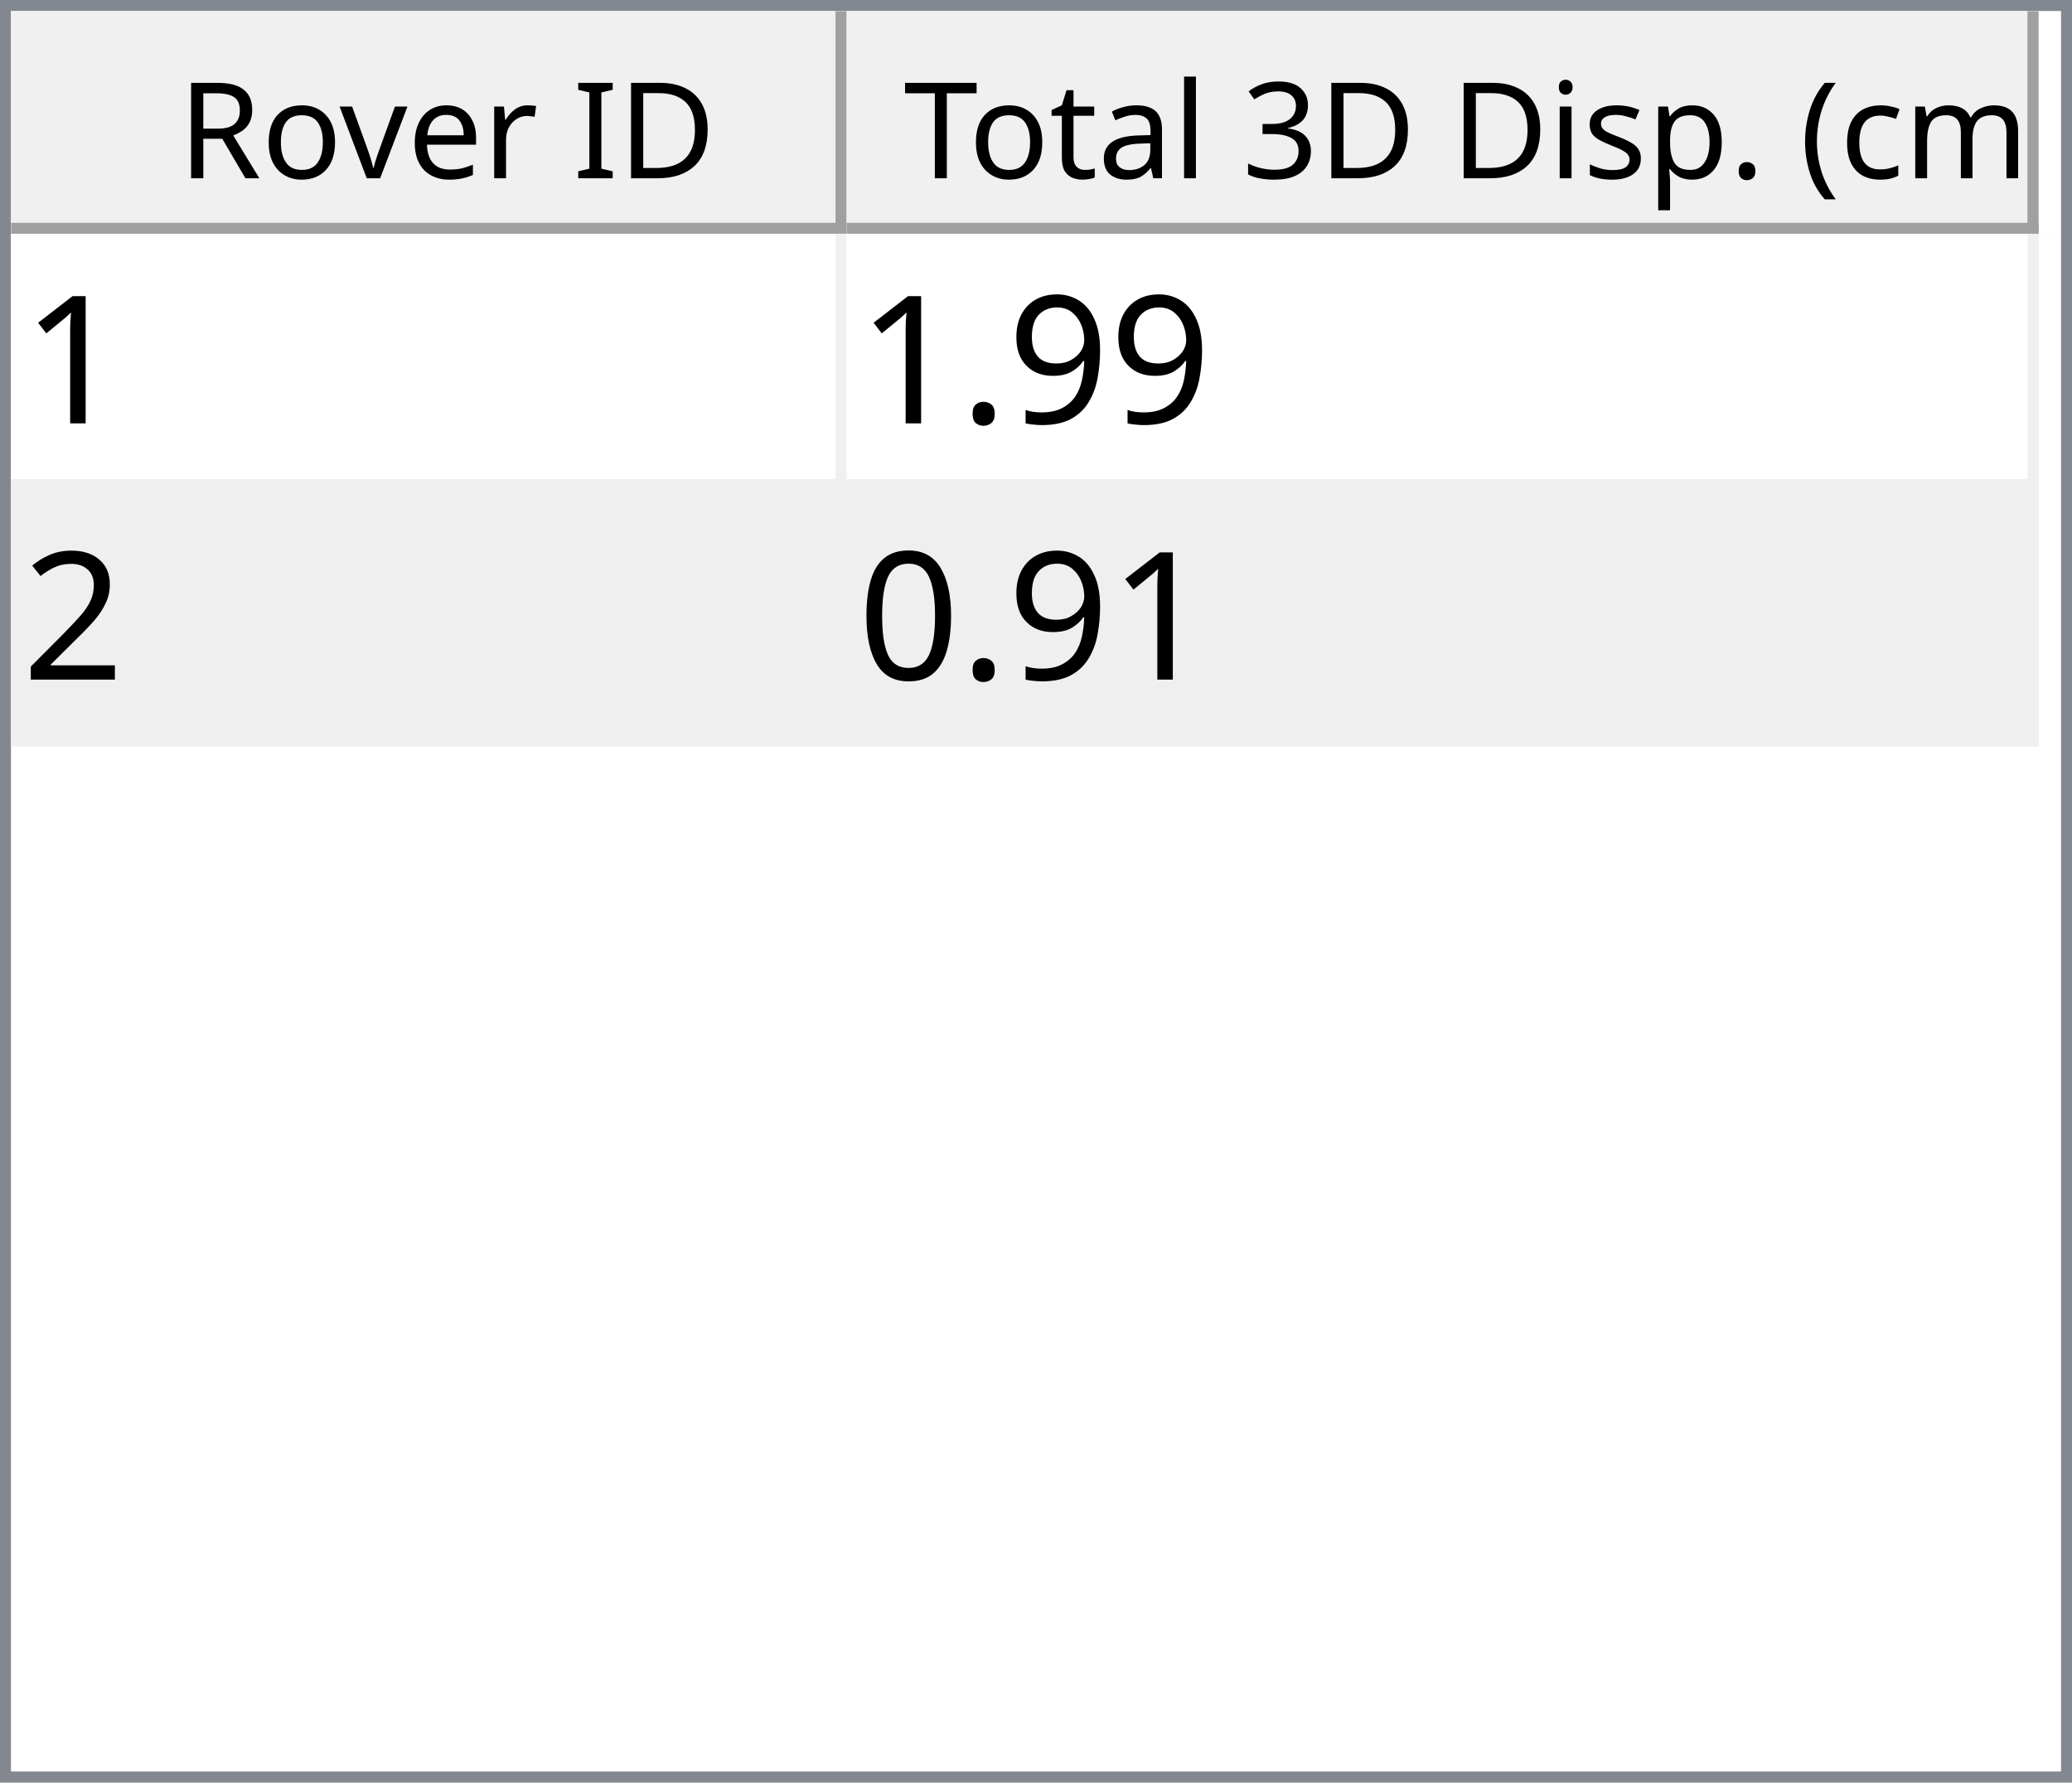
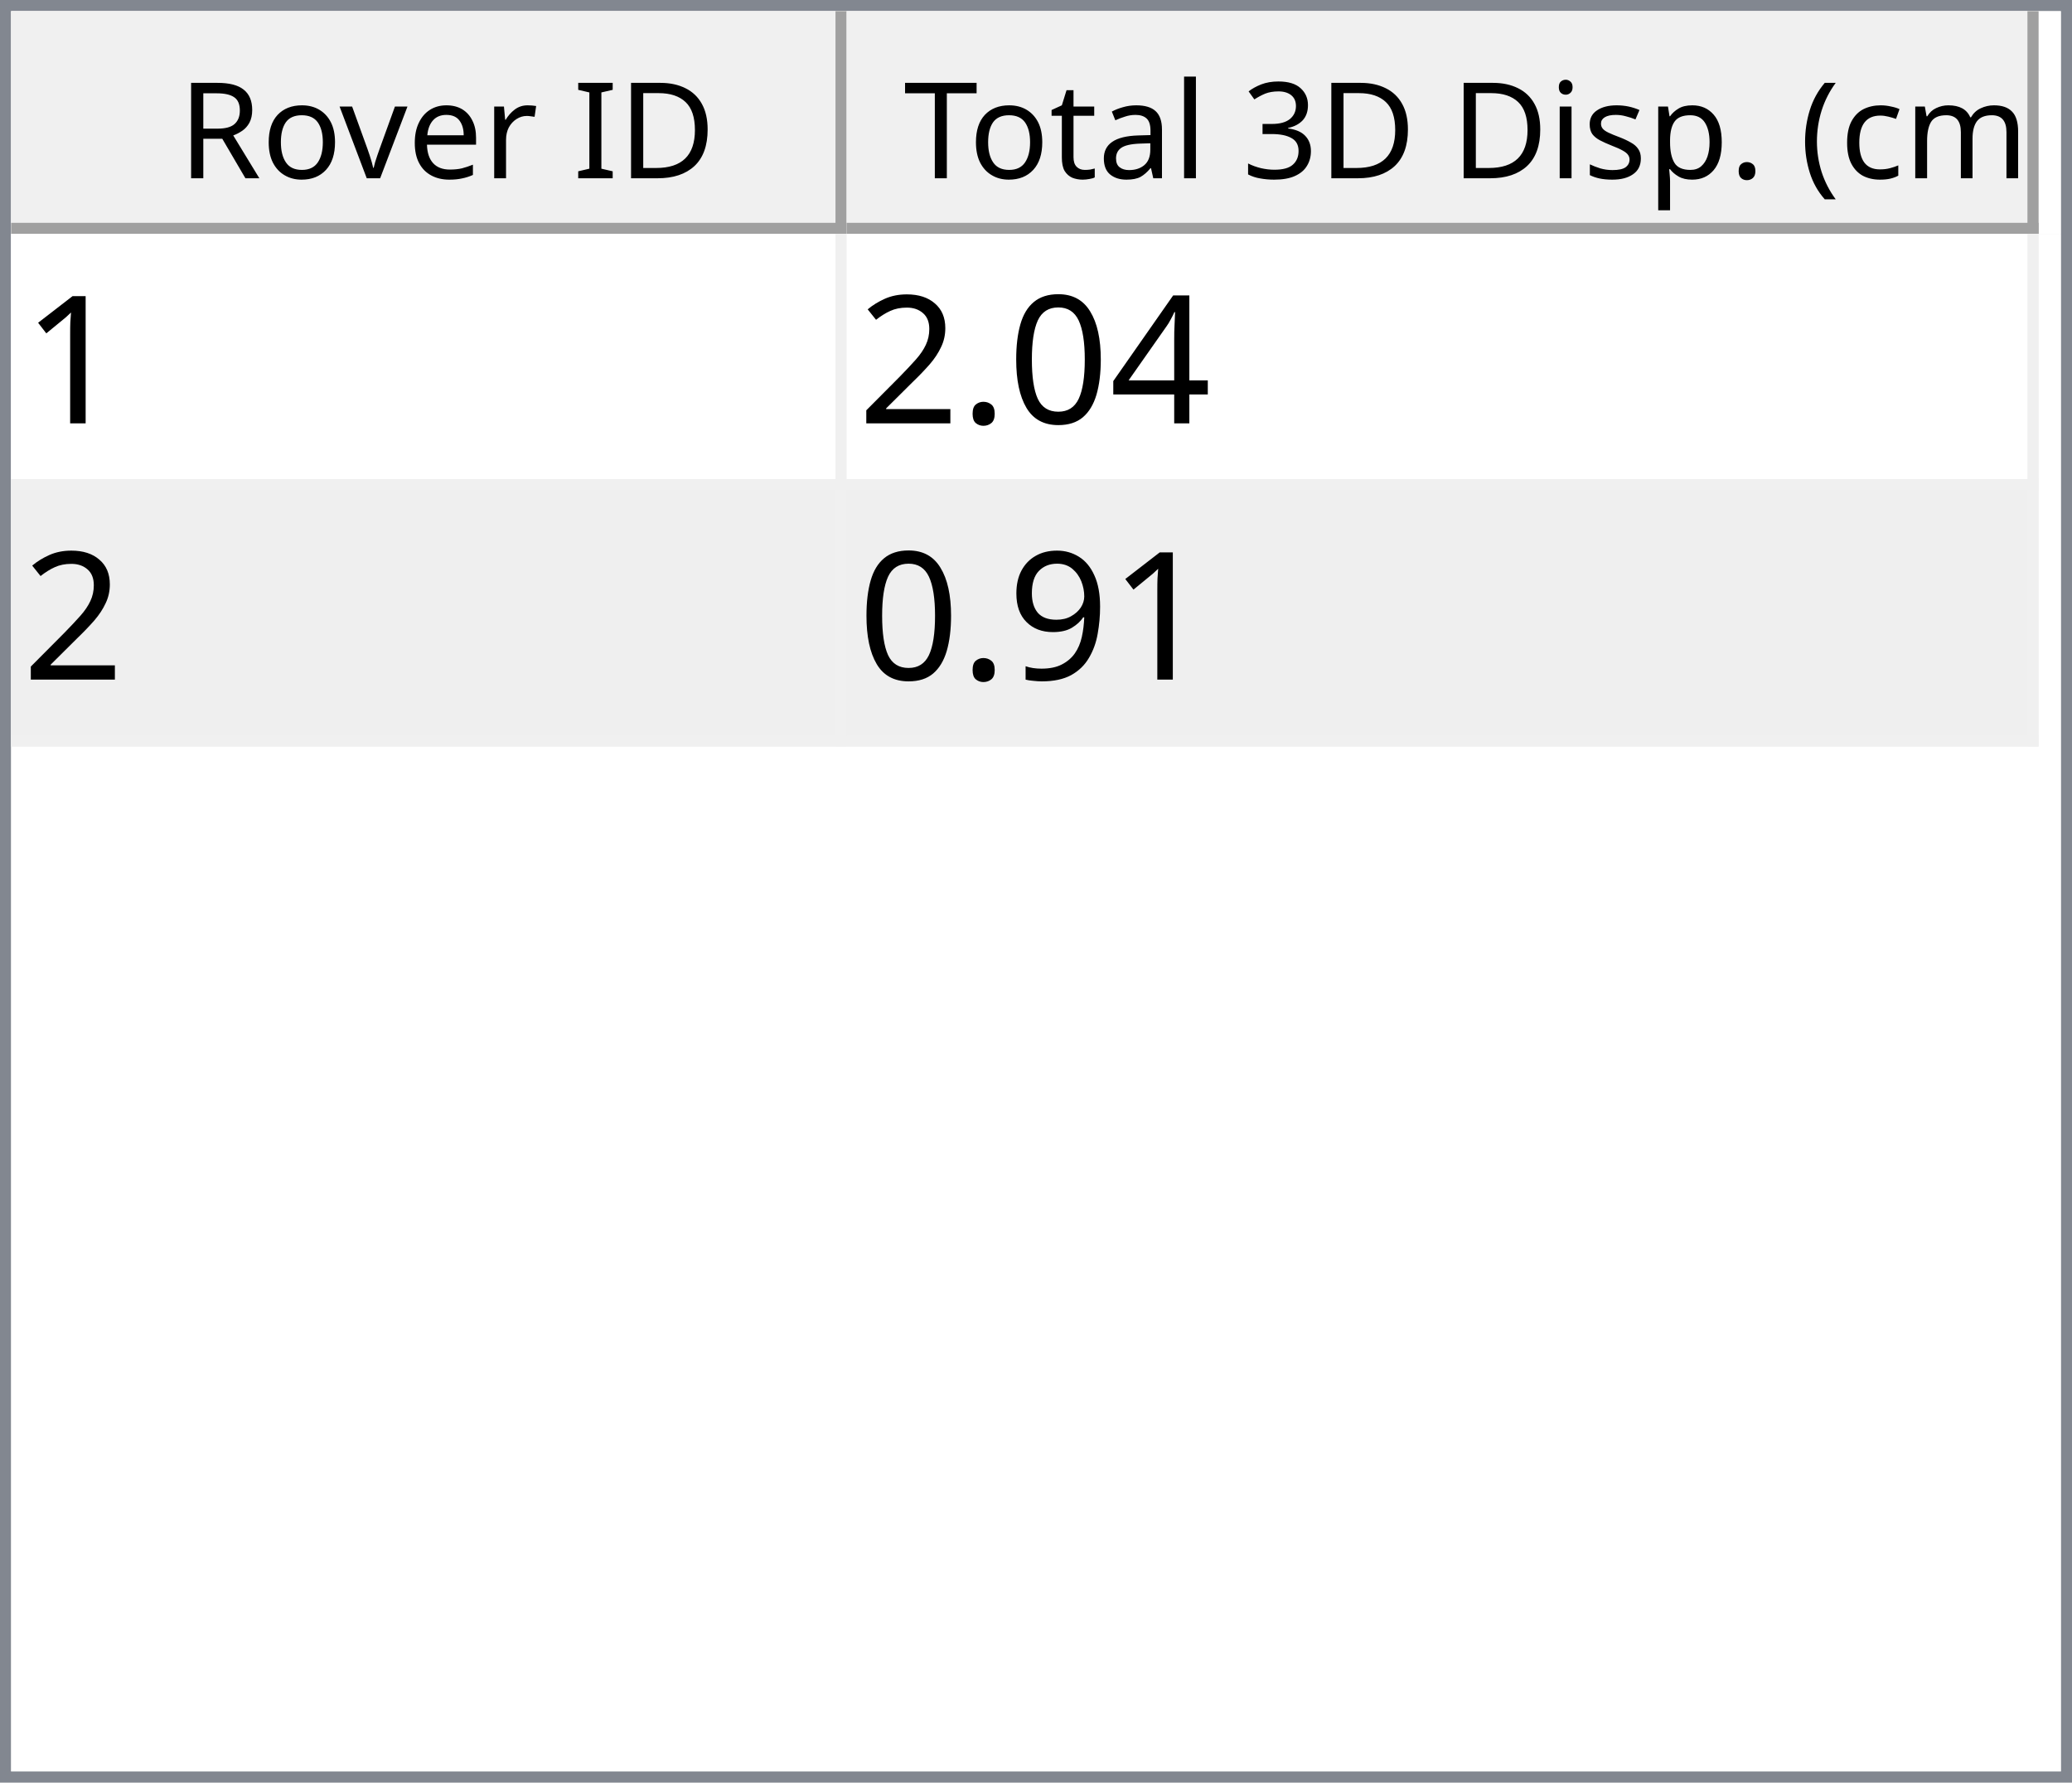
<svg xmlns="http://www.w3.org/2000/svg" style="fill-opacity:1; color-rendering:auto; color-interpolation:auto; text-rendering:auto; stroke:black; stroke-linecap:square; stroke-miterlimit:10; shape-rendering:auto; stroke-opacity:1; fill:black; stroke-dasharray:none; font-weight:normal; stroke-width:1; font-family:'Dialog'; font-style:normal; stroke-linejoin:miter; font-size:12px; stroke-dashoffset:0; image-rendering:auto;" width="186" height="160">
  <defs id="genericDefs" />
  <g>
    <defs id="defs1">
      <clipPath clipPathUnits="userSpaceOnUse" id="clipPath1">
        <path d="M0 0 L186 0 L186 160 L0 160 L0 0 Z" />
      </clipPath>
      <clipPath clipPathUnits="userSpaceOnUse" id="clipPath2">
        <path d="M0 0 L0 160 L186 160 L186 0 Z" />
      </clipPath>
      <clipPath clipPathUnits="userSpaceOnUse" id="clipPath3">
        <path d="M0 0 L0 20 L184 20 L184 0 Z" />
      </clipPath>
      <clipPath clipPathUnits="userSpaceOnUse" id="clipPath4">
        <path d="M0 0 L0 20 L75 20 L75 0 Z" />
      </clipPath>
      <clipPath clipPathUnits="userSpaceOnUse" id="clipPath5">
        <path d="M1 1 L1 19 L74 19 L74 1 Z" />
      </clipPath>
      <clipPath clipPathUnits="userSpaceOnUse" id="clipPath6">
        <path d="M0 0 L0 18 L73 18 L73 0 Z" />
      </clipPath>
      <clipPath clipPathUnits="userSpaceOnUse" id="clipPath7">
        <path d="M-0.5 -0.5 L-0.5 19.5 L74.5 19.5 L74.5 -0.5 Z" />
      </clipPath>
      <clipPath clipPathUnits="userSpaceOnUse" id="clipPath8">
        <path d="M0 0 L0 20 L107 20 L107 0 Z" />
      </clipPath>
      <clipPath clipPathUnits="userSpaceOnUse" id="clipPath9">
        <path d="M1 1 L1 19 L106 19 L106 1 Z" />
      </clipPath>
      <clipPath clipPathUnits="userSpaceOnUse" id="clipPath10">
        <path d="M0 0 L0 18 L105 18 L105 0 Z" />
      </clipPath>
      <clipPath clipPathUnits="userSpaceOnUse" id="clipPath11">
        <path d="M-0.5 -0.5 L-0.5 19.5 L106.5 19.5 L106.5 -0.5 Z" />
      </clipPath>
      <clipPath clipPathUnits="userSpaceOnUse" id="clipPath12">
        <path d="M0 0 L0 138 L184 138 L184 0 Z" />
      </clipPath>
      <clipPath clipPathUnits="userSpaceOnUse" id="clipPath13">
        <path d="M0 0 L0 46 L182 46 L182 0 Z" />
      </clipPath>
      <clipPath clipPathUnits="userSpaceOnUse" id="clipPath14">
        <path d="M-0.5 -0.5 L-0.5 45.5 L181.5 45.5 L181.5 -0.5 Z" />
      </clipPath>
      <clipPath clipPathUnits="userSpaceOnUse" id="clipPath15">
        <path d="M0 0 L0 22 L74 22 L74 0 Z" />
      </clipPath>
      <clipPath clipPathUnits="userSpaceOnUse" id="clipPath16">
        <path d="M0 0 L0 22 L106 22 L106 0 Z" />
      </clipPath>
      <font horiz-adv-x="64.551" id="font1">
        <font-face ascent="107.91" descent="25.098" units-per-em="100" style="font-style:normal; font-family:Segoe UI; font-weight:normal;" />
        <missing-glyph horiz-adv-x="64.551" d="M8.109 0 L8.109 68.266 L56.453 68.266 L56.453 0 L8.109 0 ZM15.328 7.234 L49.219 7.234 L49.219 61.031 L15.328 61.031 L15.328 7.234 Z" />
        <glyph unicode="D" horiz-adv-x="70.117" d="M9.188 0 L9.188 70.016 L28.516 70.016 Q65.531 70.016 65.531 35.891 Q65.531 19.672 55.25 9.836 Q44.969 0 27.734 0 L9.188 0 ZM17.391 62.594 L17.391 7.422 L27.828 7.422 Q41.609 7.422 49.273 14.797 Q56.938 22.172 56.938 35.688 Q56.938 62.594 28.328 62.594 L17.391 62.594 Z" />
        <glyph unicode="I" horiz-adv-x="26.611" d="M17.391 0 L9.188 0 L9.188 70.016 L17.391 70.016 L17.391 0 Z" />
        <glyph unicode=" " horiz-adv-x="27.393" d="" />
        <glyph unicode="r" horiz-adv-x="34.766" d="M34.188 41.891 Q32.078 43.5 28.125 43.5 Q23 43.5 19.555 38.672 Q16.109 33.844 16.109 25.484 L16.109 0 L8.109 0 L8.109 50 L16.109 50 L16.109 39.703 L16.312 39.703 Q18.016 44.969 21.531 47.922 Q25.047 50.875 29.391 50.875 Q32.516 50.875 34.188 50.203 L34.188 41.891 Z" />
        <glyph unicode="e" horiz-adv-x="52.295" d="M48.297 23 L12.984 23 Q13.188 14.656 17.484 10.109 Q21.781 5.562 29.297 5.562 Q37.75 5.562 44.828 11.141 L44.828 3.609 Q38.234 -1.172 27.391 -1.172 Q16.797 -1.172 10.742 5.641 Q4.688 12.453 4.688 24.812 Q4.688 36.469 11.305 43.82 Q17.922 51.172 27.734 51.172 Q37.547 51.172 42.922 44.828 Q48.297 38.484 48.297 27.203 L48.297 23 ZM40.094 29.781 Q40.047 36.719 36.75 40.578 Q33.453 44.438 27.594 44.438 Q21.922 44.438 17.969 40.383 Q14.016 36.328 13.094 29.781 L40.094 29.781 Z" />
        <glyph unicode="v" horiz-adv-x="47.9" d="M47.406 50 L27.484 0 L19.625 0 L0.688 50 L9.469 50 L22.172 13.672 Q23.578 9.672 23.922 6.688 L24.125 6.688 Q24.609 10.453 25.688 13.484 L38.969 50 L47.406 50 Z" />
        <glyph unicode="o" horiz-adv-x="58.594" d="M29 -1.172 Q17.922 -1.172 11.305 5.836 Q4.688 12.844 4.688 24.422 Q4.688 37.016 11.57 44.094 Q18.453 51.172 30.172 51.172 Q41.359 51.172 47.633 44.289 Q53.906 37.406 53.906 25.203 Q53.906 13.234 47.141 6.031 Q40.375 -1.172 29 -1.172 ZM29.594 44.438 Q21.875 44.438 17.383 39.188 Q12.891 33.938 12.891 24.703 Q12.891 15.828 17.43 10.695 Q21.969 5.562 29.594 5.562 Q37.359 5.562 41.531 10.594 Q45.703 15.625 45.703 24.906 Q45.703 34.281 41.531 39.359 Q37.359 44.438 29.594 44.438 Z" />
        <glyph unicode="R" horiz-adv-x="59.814" d="M59.375 0 L49.609 0 L37.891 19.625 Q36.281 22.359 34.766 24.289 Q33.25 26.219 31.664 27.438 Q30.078 28.656 28.25 29.219 Q26.422 29.781 24.125 29.781 L17.391 29.781 L17.391 0 L9.188 0 L9.188 70.016 L30.078 70.016 Q34.672 70.016 38.555 68.867 Q42.438 67.719 45.289 65.375 Q48.141 63.031 49.758 59.547 Q51.375 56.062 51.375 51.375 Q51.375 47.703 50.273 44.656 Q49.172 41.609 47.148 39.211 Q45.125 36.812 42.266 35.133 Q39.406 33.453 35.844 32.516 L35.844 32.328 Q37.594 31.547 38.891 30.547 Q40.188 29.547 41.359 28.18 Q42.531 26.812 43.68 25.078 Q44.828 23.344 46.234 21.047 L59.375 0 ZM17.391 62.594 L17.391 37.203 L28.516 37.203 Q31.594 37.203 34.203 38.133 Q36.812 39.062 38.719 40.797 Q40.625 42.531 41.703 45.047 Q42.781 47.562 42.781 50.688 Q42.781 56.297 39.141 59.445 Q35.5 62.594 28.609 62.594 L17.391 62.594 Z" />
        <glyph unicode=")" horiz-adv-x="30.176" d="M8.297 -15.922 L1.172 -15.922 Q16.406 2.344 16.406 26.812 Q16.406 51.469 1.078 70.016 L8.297 70.016 Q23.531 52.156 23.531 26.703 Q23.531 1.375 8.297 -15.922 Z" />
        <glyph unicode="m" horiz-adv-x="86.133" d="M79.109 0 L71.094 0 L71.094 28.719 Q71.094 37.016 68.531 40.727 Q65.969 44.438 59.906 44.438 Q54.781 44.438 51.195 39.75 Q47.609 35.062 47.609 28.516 L47.609 0 L39.594 0 L39.594 29.688 Q39.594 44.438 28.219 44.438 Q22.953 44.438 19.531 40.016 Q16.109 35.594 16.109 28.516 L16.109 0 L8.109 0 L8.109 50 L16.109 50 L16.109 42.094 L16.312 42.094 Q21.625 51.172 31.844 51.172 Q36.969 51.172 40.773 48.312 Q44.578 45.453 46 40.828 Q51.562 51.172 62.594 51.172 Q79.109 51.172 79.109 30.812 L79.109 0 Z" />
        <glyph unicode="c" horiz-adv-x="46.191" d="M42.188 2.297 Q36.422 -1.172 28.516 -1.172 Q17.828 -1.172 11.258 5.789 Q4.688 12.75 4.688 23.828 Q4.688 36.188 11.766 43.68 Q18.844 51.172 30.672 51.172 Q37.25 51.172 42.281 48.734 L42.281 40.531 Q36.719 44.438 30.375 44.438 Q22.703 44.438 17.797 38.945 Q12.891 33.453 12.891 24.516 Q12.891 15.719 17.508 10.641 Q22.125 5.562 29.891 5.562 Q36.422 5.562 42.188 9.906 L42.188 2.297 Z" />
        <glyph unicode="(" horiz-adv-x="30.176" d="M29.109 -15.922 L21.969 -15.922 Q6.844 1.375 6.844 26.703 Q6.844 52.156 21.969 70.016 L29.203 70.016 Q13.875 51.469 13.875 26.812 Q13.875 2.344 29.109 -15.922 Z" />
        <glyph unicode="." horiz-adv-x="21.68" d="M10.891 -1.078 Q8.641 -1.078 7.055 0.539 Q5.469 2.156 5.469 4.391 Q5.469 6.641 7.055 8.273 Q8.641 9.906 10.891 9.906 Q13.188 9.906 14.797 8.273 Q16.406 6.641 16.406 4.391 Q16.406 2.156 14.797 0.539 Q13.188 -1.078 10.891 -1.078 Z" />
        <glyph unicode="p" horiz-adv-x="58.789" d="M16.312 7.234 L16.109 7.234 L16.109 -23 L8.109 -23 L8.109 50 L16.109 50 L16.109 41.219 L16.312 41.219 Q22.219 51.172 33.594 51.172 Q43.266 51.172 48.688 44.461 Q54.109 37.75 54.109 26.469 Q54.109 13.922 48 6.375 Q41.891 -1.172 31.297 -1.172 Q21.578 -1.172 16.312 7.234 ZM16.109 27.391 L16.109 20.406 Q16.109 14.203 20.141 9.883 Q24.172 5.562 30.375 5.562 Q37.641 5.562 41.773 11.133 Q45.906 16.703 45.906 26.609 Q45.906 34.969 42.047 39.703 Q38.188 44.438 31.594 44.438 Q24.609 44.438 20.359 39.578 Q16.109 34.719 16.109 27.391 Z" />
        <glyph unicode="s" horiz-adv-x="42.432" d="M5.078 1.812 L5.078 10.406 Q11.625 5.562 19.484 5.562 Q30.031 5.562 30.031 12.594 Q30.031 14.594 29.125 15.992 Q28.219 17.391 26.68 18.461 Q25.141 19.531 23.07 20.383 Q21 21.234 18.609 22.172 Q15.281 23.484 12.766 24.828 Q10.25 26.172 8.57 27.859 Q6.891 29.547 6.031 31.695 Q5.172 33.844 5.172 36.719 Q5.172 40.234 6.789 42.945 Q8.406 45.656 11.086 47.484 Q13.766 49.312 17.211 50.242 Q20.656 51.172 24.312 51.172 Q30.812 51.172 35.938 48.922 L35.938 40.828 Q30.422 44.438 23.25 44.438 Q21 44.438 19.195 43.922 Q17.391 43.406 16.094 42.477 Q14.797 41.547 14.086 40.258 Q13.375 38.969 13.375 37.406 Q13.375 35.453 14.086 34.133 Q14.797 32.812 16.164 31.789 Q17.531 30.766 19.484 29.938 Q21.438 29.109 23.922 28.125 Q27.25 26.859 29.883 25.516 Q32.516 24.172 34.375 22.484 Q36.234 20.797 37.234 18.602 Q38.234 16.406 38.234 13.375 Q38.234 9.672 36.602 6.938 Q34.969 4.203 32.234 2.398 Q29.5 0.594 25.93 -0.289 Q22.359 -1.172 18.453 -1.172 Q10.75 -1.172 5.078 1.812 Z" />
        <glyph unicode="i" horiz-adv-x="24.219" d="M12.203 62.703 Q10.062 62.703 8.547 64.164 Q7.031 65.625 7.031 67.875 Q7.031 70.125 8.547 71.609 Q10.062 73.094 12.203 73.094 Q14.406 73.094 15.945 71.609 Q17.484 70.125 17.484 67.875 Q17.484 65.719 15.945 64.211 Q14.406 62.703 12.203 62.703 ZM16.109 0 L8.109 0 L8.109 50 L16.109 50 L16.109 0 Z" />
        <glyph unicode="3" horiz-adv-x="53.906" d="M46.531 19.828 Q46.531 15.094 44.75 11.211 Q42.969 7.328 39.719 4.57 Q36.469 1.812 31.93 0.297 Q27.391 -1.219 21.922 -1.219 Q11.922 -1.219 6 2.594 L6 11.188 Q13.094 5.609 22.219 5.609 Q25.875 5.609 28.828 6.539 Q31.781 7.469 33.906 9.227 Q36.031 10.984 37.18 13.477 Q38.328 15.969 38.328 19.094 Q38.328 32.812 18.797 32.812 L12.984 32.812 L12.984 39.594 L18.5 39.594 Q35.797 39.594 35.797 52.484 Q35.797 64.406 22.609 64.406 Q15.188 64.406 8.688 59.422 L8.688 67.188 Q15.375 71.188 24.609 71.188 Q29 71.188 32.57 69.969 Q36.141 68.75 38.68 66.555 Q41.219 64.359 42.609 61.281 Q44 58.203 44 54.5 Q44 40.672 30.031 36.719 L30.031 36.531 Q33.594 36.141 36.625 34.797 Q39.656 33.453 41.852 31.305 Q44.047 29.156 45.289 26.25 Q46.531 23.344 46.531 19.828 Z" />
        <glyph unicode="l" horiz-adv-x="24.219" d="M16.109 0 L8.109 0 L8.109 74.031 L16.109 74.031 L16.109 0 Z" />
        <glyph unicode="a" horiz-adv-x="50.879" d="M43.891 0 L35.891 0 L35.891 7.812 L35.688 7.812 Q30.469 -1.172 20.312 -1.172 Q12.844 -1.172 8.617 2.781 Q4.391 6.734 4.391 13.281 Q4.391 27.297 20.906 29.594 L35.891 31.688 Q35.891 44.438 25.594 44.438 Q16.547 44.438 9.281 38.281 L9.281 46.484 Q16.656 51.172 26.266 51.172 Q43.891 51.172 43.891 32.516 L43.891 0 ZM35.891 25.297 L23.828 23.641 Q18.266 22.859 15.43 20.875 Q12.594 18.891 12.594 13.875 Q12.594 10.203 15.211 7.883 Q17.828 5.562 22.172 5.562 Q28.125 5.562 32.008 9.742 Q35.891 13.922 35.891 20.312 L35.891 25.297 Z" />
        <glyph unicode="t" horiz-adv-x="33.887" d="M31.297 0.484 Q28.469 -1.078 23.828 -1.078 Q10.688 -1.078 10.688 13.578 L10.688 43.172 L2.094 43.172 L2.094 50 L10.688 50 L10.688 62.203 L18.703 64.797 L18.703 50 L31.297 50 L31.297 43.172 L18.703 43.172 L18.703 14.984 Q18.703 9.969 20.414 7.82 Q22.125 5.672 26.078 5.672 Q29.109 5.672 31.297 7.328 L31.297 0.484 Z" />
        <glyph unicode="T" horiz-adv-x="52.393" d="M50.594 62.594 L30.375 62.594 L30.375 0 L22.172 0 L22.172 62.594 L2 62.594 L2 70.016 L50.594 70.016 L50.594 62.594 Z" />
      </font>
      <font horiz-adv-x="75.0" id="font2">
        <font-face ascent="100.537" descent="21.973" units-per-em="100" style="font-style:normal; font-family:sans-serif; font-weight:normal;" />
        <missing-glyph horiz-adv-x="75.0" d="M12.5 0 L12.5 62.5 L62.5 62.5 L62.5 0 L12.5 0 ZM14.062 1.562 L60.938 1.562 L60.938 60.938 L14.062 60.938 L14.062 1.562 Z" />
        <glyph unicode="1" horiz-adv-x="55.615" d="M37.25 0 L28.469 0 L28.469 56 Q25.297 52.984 20.141 49.953 Q14.984 46.922 10.891 45.406 L10.891 53.906 Q18.266 57.375 23.781 62.305 Q29.297 67.234 31.594 71.875 L37.25 71.875 L37.25 0 Z" />
-         <glyph unicode="9" horiz-adv-x="55.615" d="M5.469 16.547 L13.922 17.328 Q14.984 11.375 18.016 8.688 Q21.047 6 25.781 6 Q29.828 6 32.883 7.859 Q35.938 9.719 37.891 12.82 Q39.844 15.922 41.164 21.195 Q42.484 26.469 42.484 31.938 Q42.484 32.516 42.438 33.688 Q39.797 29.5 35.234 26.883 Q30.672 24.266 25.344 24.266 Q16.453 24.266 10.305 30.711 Q4.156 37.156 4.156 47.703 Q4.156 58.594 10.578 65.234 Q17 71.875 26.656 71.875 Q33.641 71.875 39.43 68.117 Q45.219 64.359 48.219 57.398 Q51.219 50.438 51.219 37.25 Q51.219 23.531 48.242 15.406 Q45.266 7.281 39.383 3.031 Q33.5 -1.219 25.594 -1.219 Q17.188 -1.219 11.867 3.445 Q6.547 8.109 5.469 16.547 ZM41.453 48.141 Q41.453 55.719 37.43 60.156 Q33.406 64.594 27.734 64.594 Q21.875 64.594 17.531 59.812 Q13.188 55.031 13.188 47.406 Q13.188 40.578 17.312 36.305 Q21.438 32.031 27.484 32.031 Q33.594 32.031 37.523 36.305 Q41.453 40.578 41.453 48.141 Z" />
+         <glyph unicode="4" horiz-adv-x="55.615" d="M32.328 0 L32.328 17.141 L1.266 17.141 L1.266 25.203 L33.938 71.578 L41.109 71.578 L41.109 25.203 L50.781 25.203 L50.781 17.141 L41.109 17.141 L41.109 0 L32.328 0 ZM32.328 25.203 L32.328 57.469 L9.906 25.203 L32.328 25.203 Z" />
+         <glyph unicode="0" horiz-adv-x="55.615" d="M4.156 35.297 Q4.156 48 6.766 55.742 Q9.375 63.484 14.523 67.68 Q19.672 71.875 27.484 71.875 Q33.25 71.875 37.594 69.555 Q41.938 67.234 44.773 62.867 Q47.609 58.5 49.219 52.227 Q50.828 45.953 50.828 35.297 Q50.828 22.703 48.242 14.969 Q45.656 7.234 40.508 3.008 Q35.359 -1.219 27.484 -1.219 Q17.141 -1.219 11.234 6.203 Q4.156 15.141 4.156 35.297 ZM13.188 35.297 Q13.188 17.672 17.312 11.836 Q21.438 6 27.484 6 Q33.547 6 37.672 11.859 Q41.797 17.719 41.797 35.297 Q41.797 52.984 37.672 58.789 Q33.547 64.594 27.391 64.594 Q21.344 64.594 17.719 59.469 Q13.188 52.938 13.188 35.297 Z" />
        <glyph unicode="." horiz-adv-x="27.783" d="M9.078 0 L9.078 10.016 L19.094 10.016 L19.094 0 L9.078 0 Z" />
        <glyph unicode="2" horiz-adv-x="55.615" d="M50.344 8.453 L50.344 0 L3.031 0 Q2.938 3.172 4.047 6.109 Q5.859 10.938 9.836 15.625 Q13.812 20.312 21.344 26.469 Q33.016 36.031 37.117 41.625 Q41.219 47.219 41.219 52.203 Q41.219 57.422 37.477 61.008 Q33.734 64.594 27.734 64.594 Q21.391 64.594 17.578 60.789 Q13.766 56.984 13.719 50.25 L4.688 51.172 Q5.609 61.281 11.664 66.578 Q17.719 71.875 27.938 71.875 Q38.234 71.875 44.242 66.164 Q50.25 60.453 50.25 52 Q50.25 47.703 48.492 43.555 Q46.734 39.406 42.656 34.812 Q38.578 30.219 29.109 22.219 Q21.188 15.578 18.945 13.211 Q16.703 10.844 15.234 8.453 L50.344 8.453 Z" />
-         <glyph unicode="0" horiz-adv-x="55.615" d="M4.156 35.297 Q4.156 48 6.766 55.742 Q9.375 63.484 14.523 67.68 Q19.672 71.875 27.484 71.875 Q33.25 71.875 37.594 69.555 Q41.938 67.234 44.773 62.867 Q47.609 58.5 49.219 52.227 Q50.828 45.953 50.828 35.297 Q50.828 22.703 48.242 14.969 Q45.656 7.234 40.508 3.008 Q35.359 -1.219 27.484 -1.219 Q17.141 -1.219 11.234 6.203 Q4.156 15.141 4.156 35.297 ZM13.188 35.297 Q13.188 17.672 17.312 11.836 Q21.438 6 27.484 6 Q33.547 6 37.672 11.859 Q41.797 17.719 41.797 35.297 Q41.797 52.984 37.672 58.789 Q33.547 64.594 27.391 64.594 Q21.344 64.594 17.719 59.469 Q13.188 52.938 13.188 35.297 Z" />
+         <glyph unicode="9" horiz-adv-x="55.615" d="M5.469 16.547 L13.922 17.328 Q14.984 11.375 18.016 8.688 Q21.047 6 25.781 6 Q29.828 6 32.883 7.859 Q35.938 9.719 37.891 12.82 Q39.844 15.922 41.164 21.195 Q42.484 26.469 42.484 31.938 Q42.484 32.516 42.438 33.688 Q39.797 29.5 35.234 26.883 Q30.672 24.266 25.344 24.266 Q16.453 24.266 10.305 30.711 Q4.156 37.156 4.156 47.703 Q4.156 58.594 10.578 65.234 Q17 71.875 26.656 71.875 Q33.641 71.875 39.43 68.117 Q45.219 64.359 48.219 57.398 Q51.219 50.438 51.219 37.25 Q51.219 23.531 48.242 15.406 Q45.266 7.281 39.383 3.031 Q33.5 -1.219 25.594 -1.219 Q17.188 -1.219 11.867 3.445 Q6.547 8.109 5.469 16.547 ZM41.453 48.141 Q41.453 55.719 37.43 60.156 Q33.406 64.594 27.734 64.594 Q21.875 64.594 17.531 59.812 Q13.188 55.031 13.188 47.406 Q13.188 40.578 17.312 36.305 Q21.438 32.031 27.484 32.031 Q33.594 32.031 37.523 36.305 Q41.453 40.578 41.453 48.141 Z" />
      </font>
    </defs>
    <g style="fill:white; stroke:white;">
      <rect x="0" y="0" width="186" style="clip-path:url(#clipPath1); stroke:none;" height="160" />
    </g>
    <g style="fill:white; text-rendering:optimizeSpeed; color-rendering:optimizeSpeed; image-rendering:optimizeSpeed; shape-rendering:crispEdges; stroke:white; color-interpolation:sRGB;">
      <rect x="0" width="186" height="160" y="0" style="stroke:none;" />
      <path style="stroke:none;" d="M0 160 L186 160 L186 0 L0 0 Z" />
    </g>
    <g style="fill:rgb(240,240,240); font-family:'Segoe UI'; stroke:rgb(240,240,240);">
      <rect x="0" y="0" width="186" style="clip-path:url(#clipPath2); stroke:none;" height="160" />
    </g>
    <g style="fill:rgb(130,135,144); font-family:'Segoe UI'; stroke:rgb(130,135,144);">
      <path d="M0 0 L186 0 L186 160 L0 160 L0 0 ZM1 1 L185 1 L185 159 L1 159 L1 1 Z" style="fill-rule:evenodd; clip-path:url(#clipPath2); stroke:none;" />
    </g>
    <g style="fill:white; font-family:'Segoe UI'; stroke:white;" transform="translate(1,1)">
      <rect x="0" y="0" width="184" style="clip-path:url(#clipPath3); stroke:none;" height="20" />
    </g>
    <g style="fill:rgb(240,240,240); font-family:'Segoe UI'; stroke:rgb(240,240,240);" transform="translate(1,1)">
      <rect x="0" y="0" width="75" style="clip-path:url(#clipPath4); stroke:none;" height="20" />
    </g>
    <g style="font-family:'Segoe UI';" transform="translate(2,2)">
      <text x="14" xml:space="preserve" y="14" style="clip-path:url(#clipPath6); stroke:none;">Rover ID</text>
    </g>
    <g style="fill:rgb(160,160,160); font-family:'Segoe UI'; stroke:rgb(160,160,160); stroke-linejoin:bevel;" transform="translate(1.5,1.5)">
      <line x1="74" x2="74" y1="0" style="fill:none; clip-path:url(#clipPath7);" y2="19" />
    </g>
    <g style="fill:rgb(160,160,160); font-family:'Segoe UI'; stroke:rgb(160,160,160); stroke-linejoin:bevel;" transform="matrix(1,0,0,1,1,1) translate(0.5,0.5)">
      <line x1="0" x2="74" y1="19" style="fill:none; clip-path:url(#clipPath7);" y2="19" />
    </g>
    <g style="fill:rgb(240,240,240); font-family:'Segoe UI'; stroke:rgb(240,240,240);" transform="translate(76,1)">
      <rect x="0" y="0" width="107" style="clip-path:url(#clipPath8); stroke:none;" height="20" />
    </g>
    <g style="font-family:'Segoe UI';" transform="translate(77,2)">
      <text x="1" xml:space="preserve" y="14" style="clip-path:url(#clipPath10); stroke:none;"> Total 3D Disp. (cm)</text>
    </g>
    <g style="fill:rgb(160,160,160); font-family:'Segoe UI'; stroke:rgb(160,160,160); stroke-linejoin:bevel;" transform="translate(76.5,1.5)">
      <line x1="106" x2="106" y1="0" style="fill:none; clip-path:url(#clipPath11);" y2="19" />
    </g>
    <g style="fill:rgb(160,160,160); font-family:'Segoe UI'; stroke:rgb(160,160,160); stroke-linejoin:bevel;" transform="matrix(1,0,0,1,76,1) translate(0.5,0.5)">
      <line x1="0" x2="106" y1="19" style="fill:none; clip-path:url(#clipPath11);" y2="19" />
    </g>
    <g style="fill:white; font-family:'Segoe UI'; stroke:white;" transform="translate(1,21)">
      <rect x="0" y="0" width="184" style="clip-path:url(#clipPath12); stroke:none;" height="138" />
    </g>
    <g style="fill:rgb(240,240,240); font-size:16px; font-family:sans-serif; stroke:rgb(240,240,240);" transform="translate(1,21)">
      <rect x="0" y="0" width="182" style="clip-path:url(#clipPath13); stroke:none;" height="46" />
      <line transform="translate(0.5,0.5)" x1="0" x2="181" y1="22" style="clip-path:url(#clipPath14); fill:none; stroke-linejoin:bevel;" y2="22" />
    </g>
    <g transform="matrix(1,0,0,1,1,21) translate(0.5,0.5)" style="fill:rgb(240,240,240); font-size:16px; font-family:sans-serif; stroke:rgb(240,240,240); stroke-linejoin:bevel;">
      <line x1="0" x2="181" y1="45" style="fill:none; clip-path:url(#clipPath14);" y2="45" />
    </g>
    <g transform="matrix(1,0,0,1,1,21) translate(0.5,0.5)" style="fill:rgb(240,240,240); font-size:16px; font-family:sans-serif; stroke:rgb(240,240,240); stroke-linejoin:bevel;">
      <line x1="74" x2="74" y1="0" style="fill:none; clip-path:url(#clipPath14);" y2="45" />
    </g>
    <g transform="matrix(1,0,0,1,1,21) translate(0.5,0.5)" style="fill:rgb(240,240,240); font-size:16px; font-family:sans-serif; stroke:rgb(240,240,240); stroke-linejoin:bevel;">
      <line x1="181" x2="181" y1="0" style="fill:none; clip-path:url(#clipPath14);" y2="45" />
    </g>
    <g style="fill:white; font-size:16px; font-family:sans-serif; stroke:white;" transform="matrix(1,0,0,1,1,21)">
      <rect x="0" y="0" width="74" style="clip-path:url(#clipPath15); stroke:none;" height="22" />
      <text x="1" y="17" style="fill:black; clip-path:url(#clipPath15); stroke:none;" xml:space="preserve">1</text>
    </g>
    <g style="fill:white; font-size:16px; font-family:sans-serif; stroke:white;" transform="matrix(1,0,0,1,1,21) translate(75,0)">
      <rect x="0" y="0" width="106" style="clip-path:url(#clipPath16); stroke:none;" height="22" />
-       <text x="1" y="17" style="fill:black; clip-path:url(#clipPath16); stroke:none;" xml:space="preserve">1.99</text>
+       <text x="1" y="17" style="fill:black; clip-path:url(#clipPath16); stroke:none;" xml:space="preserve">2.04</text>
    </g>
    <g style="fill:rgb(239,239,239); font-size:16px; font-family:sans-serif; stroke:rgb(239,239,239);" transform="matrix(1,0,0,1,1,21) translate(0,23)">
      <rect x="0" y="0" width="74" style="clip-path:url(#clipPath15); stroke:none;" height="22" />
      <text x="1" y="17" style="fill:black; clip-path:url(#clipPath15); stroke:none;" xml:space="preserve">2</text>
    </g>
    <g style="fill:rgb(239,239,239); font-size:16px; font-family:sans-serif; stroke:rgb(239,239,239);" transform="matrix(1,0,0,1,1,21) translate(75,23)">
      <rect x="0" y="0" width="106" style="clip-path:url(#clipPath16); stroke:none;" height="22" />
      <text x="1" y="17" style="fill:black; clip-path:url(#clipPath16); stroke:none;" xml:space="preserve">0.91</text>
    </g>
  </g>
</svg>
